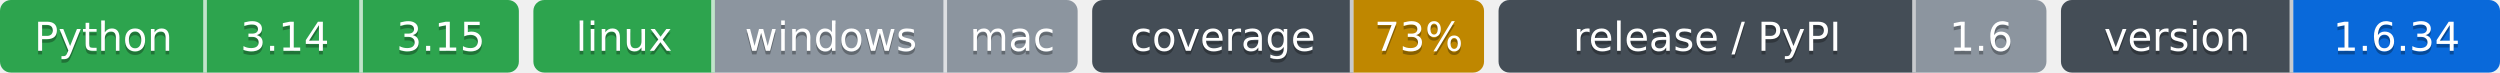
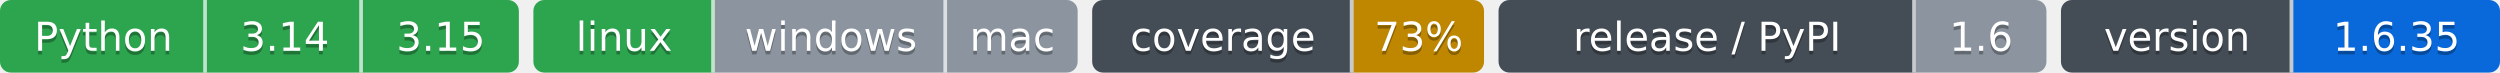
- <svg xmlns="http://www.w3.org/2000/svg" width="689" height="20" role="img" aria-label="Python: CI пройден; 3.14: CI пройден; 3.15: CI пройден; linux: CI пройден; windows: проверка не проводилась; mac: проверка не проводилась; 73%: покрытие 73%; 1.6: выпуск v1.6.0, на PyPI не публикуется; 1.6.34: версия 1.6.34">
-   <clipPath id="z6d76209f0">
+ <svg xmlns="http://www.w3.org/2000/svg" width="689" height="20" role="img" aria-label="Python: CI пройден; 3.14: CI пройден; 3.15: CI пройден; linux: CI пройден; windows: проверка не проводилась; mac: проверка не проводилась; 73%: покрытие 73%; 1.6: выпуск v1.6.0, на PyPI не публикуется; 1.6.35: версия 1.6.35">
+   <clipPath id="z8e2685210">
    <rect width="143" height="20" rx="3" x="0" />
  </clipPath>
-   <clipPath id="z6d76209f1">
+   <clipPath id="z8e2685211">
    <rect width="150" height="20" rx="3" x="147" />
  </clipPath>
-   <clipPath id="z6d76209f2">
+   <clipPath id="z8e2685212">
    <rect width="108" height="20" rx="3" x="301" />
  </clipPath>
-   <clipPath id="z6d76209f3">
+   <clipPath id="z8e2685213">
    <rect width="151" height="20" rx="3" x="413" />
  </clipPath>
-   <clipPath id="z6d76209f4">
+   <clipPath id="z8e2685214">
    <rect width="121" height="20" rx="3" x="568" />
  </clipPath>
  <g>
-     <rect x="0" width="57" height="20" fill="#2da44e" clip-path="url(#z6d76209f0)" />
-     <rect x="57" width="43" height="20" fill="#2da44e" clip-path="url(#z6d76209f0)" />
-     <rect x="100" width="43" height="20" fill="#2da44e" clip-path="url(#z6d76209f0)" />
-     <rect x="147" width="50" height="20" fill="#2da44e" clip-path="url(#z6d76209f1)" />
-     <rect x="197" width="64" height="20" fill="#8c959f" clip-path="url(#z6d76209f1)" />
-     <rect x="261" width="36" height="20" fill="#8c959f" clip-path="url(#z6d76209f1)" />
-     <rect x="301" width="72" height="20" fill="#444d56" clip-path="url(#z6d76209f2)" />
-     <rect x="373" width="36" height="20" fill="#bf8700" clip-path="url(#z6d76209f2)" />
-     <rect x="413" width="115" height="20" fill="#444d56" clip-path="url(#z6d76209f3)" />
-     <rect x="528" width="36" height="20" fill="#8c959f" clip-path="url(#z6d76209f3)" />
-     <rect x="568" width="64" height="20" fill="#444d56" clip-path="url(#z6d76209f4)" />
-     <rect x="632" width="57" height="20" fill="#0969da" clip-path="url(#z6d76209f4)" />
+     <rect x="0" width="57" height="20" fill="#2da44e" clip-path="url(#z8e2685210)" />
+     <rect x="57" width="43" height="20" fill="#2da44e" clip-path="url(#z8e2685210)" />
+     <rect x="100" width="43" height="20" fill="#2da44e" clip-path="url(#z8e2685210)" />
+     <rect x="147" width="50" height="20" fill="#2da44e" clip-path="url(#z8e2685211)" />
+     <rect x="197" width="64" height="20" fill="#8c959f" clip-path="url(#z8e2685211)" />
+     <rect x="261" width="36" height="20" fill="#8c959f" clip-path="url(#z8e2685211)" />
+     <rect x="301" width="72" height="20" fill="#444d56" clip-path="url(#z8e2685212)" />
+     <rect x="373" width="36" height="20" fill="#bf8700" clip-path="url(#z8e2685212)" />
+     <rect x="413" width="115" height="20" fill="#444d56" clip-path="url(#z8e2685213)" />
+     <rect x="528" width="36" height="20" fill="#8c959f" clip-path="url(#z8e2685213)" />
+     <rect x="568" width="64" height="20" fill="#444d56" clip-path="url(#z8e2685214)" />
+     <rect x="632" width="57" height="20" fill="#0969da" clip-path="url(#z8e2685214)" />
    <rect x="56" width="1" height="20" fill="#fff" fill-opacity=".7" />
    <rect x="99" width="1" height="20" fill="#fff" fill-opacity=".7" />
    <rect x="196" width="1" height="20" fill="#fff" fill-opacity=".7" />
    <rect x="260" width="1" height="20" fill="#fff" fill-opacity=".7" />
    <rect x="372" width="1" height="20" fill="#fff" fill-opacity=".7" />
    <rect x="527" width="1" height="20" fill="#fff" fill-opacity=".7" />
    <rect x="631" width="1" height="20" fill="#fff" fill-opacity=".7" />
  </g>
  <g fill="#fff" text-anchor="middle" font-family="Verdana,Geneva,DejaVu Sans,sans-serif" font-size="11">
    <text x="28.5" y="15" fill="#010101" fill-opacity=".3">Python</text>
    <text x="28.5" y="14">Python</text>
    <text x="78.5" y="15" fill="#010101" fill-opacity=".3">3.14</text>
    <text x="78.5" y="14">3.14</text>
    <text x="121.5" y="15" fill="#010101" fill-opacity=".3">3.15</text>
    <text x="121.5" y="14">3.15</text>
    <text x="172.0" y="15" fill="#010101" fill-opacity=".3">linux</text>
    <text x="172.0" y="14">linux</text>
    <text x="229.0" y="15" fill="#010101" fill-opacity=".3">windows</text>
    <text x="229.0" y="14">windows</text>
    <text x="279.0" y="15" fill="#010101" fill-opacity=".3">mac</text>
    <text x="279.0" y="14">mac</text>
    <text x="337.0" y="15" fill="#010101" fill-opacity=".3">coverage</text>
    <text x="337.0" y="14">coverage</text>
    <text x="391.0" y="15" fill="#010101" fill-opacity=".3">73%</text>
    <text x="391.0" y="14">73%</text>
    <text x="470.5" y="15" fill="#010101" fill-opacity=".3">release / PyPI</text>
    <text x="470.5" y="14">release / PyPI</text>
    <text x="546.0" y="15" fill="#010101" fill-opacity=".3">1.6</text>
    <text x="546.0" y="14">1.6</text>
    <text x="600.0" y="15" fill="#010101" fill-opacity=".3">version</text>
    <text x="600.0" y="14">version</text>
-     <text x="660.5" y="15" fill="#010101" fill-opacity=".3">1.6.34</text>
-     <text x="660.5" y="14">1.6.34</text>
+     <text x="660.5" y="15" fill="#010101" fill-opacity=".3">1.6.35</text>
+     <text x="660.5" y="14">1.6.35</text>
  </g>
</svg>
